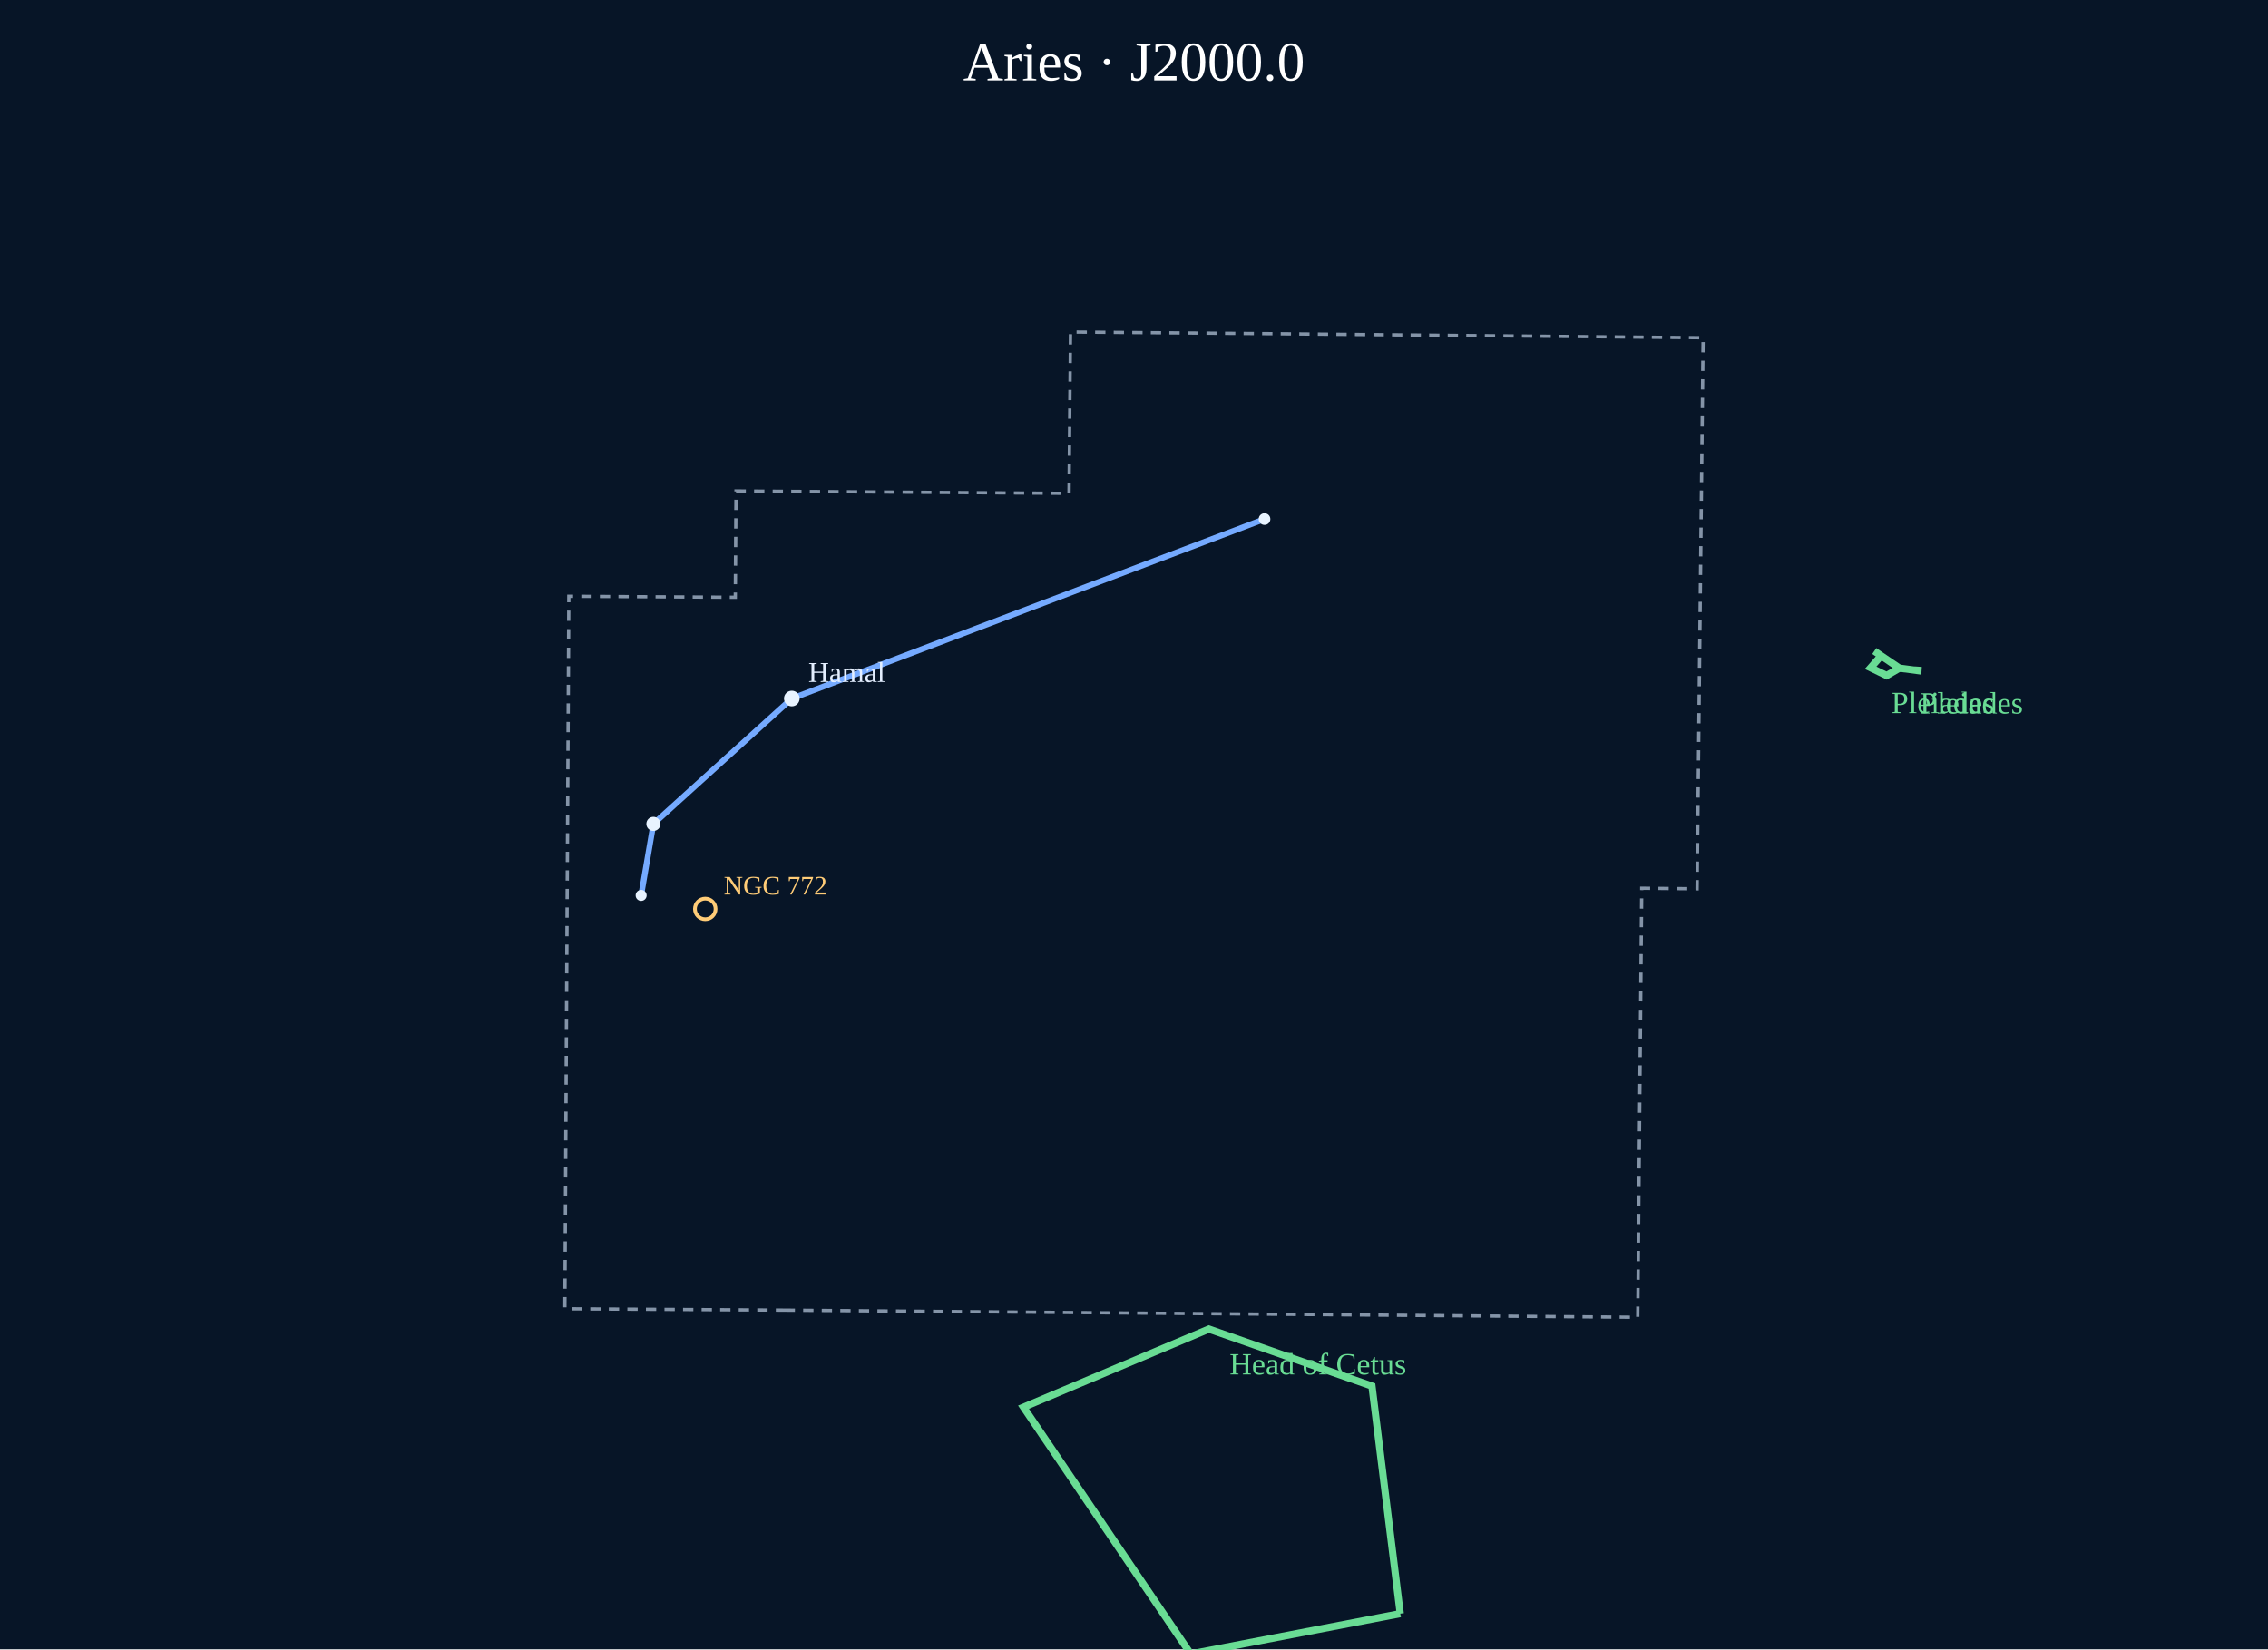
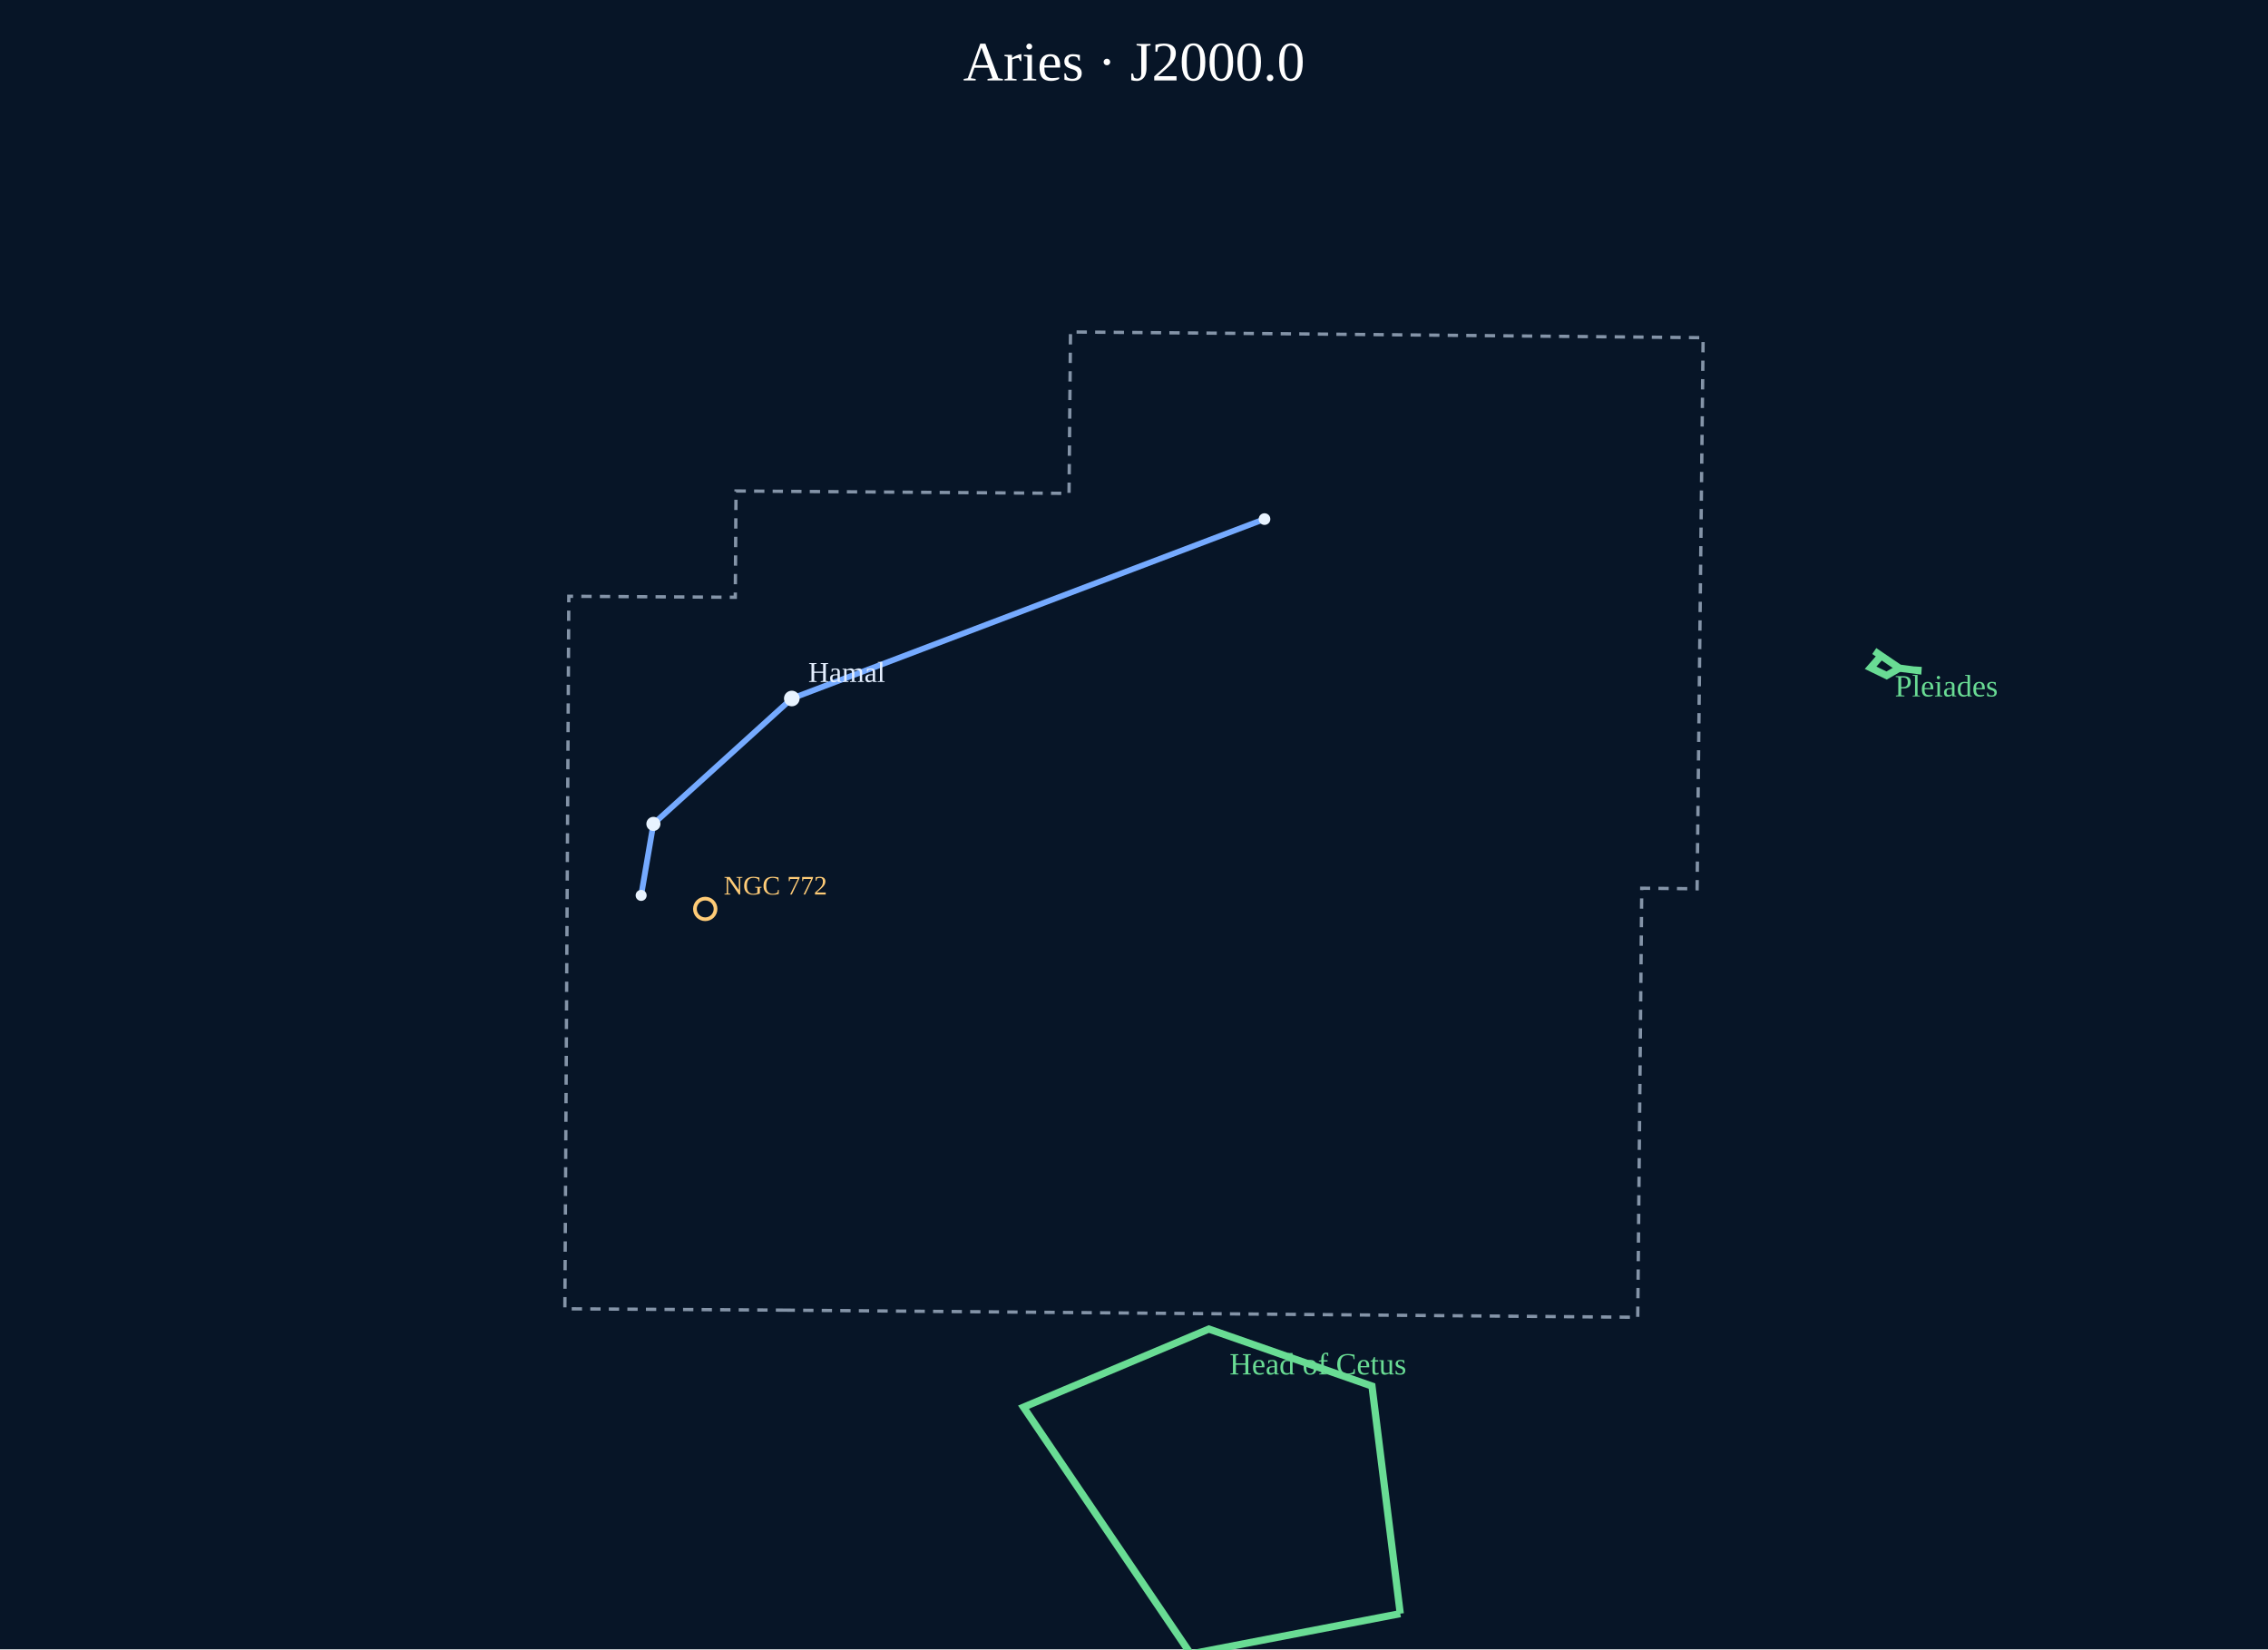
<svg xmlns="http://www.w3.org/2000/svg" viewBox="0 0 1100 800" role="img" aria-label="Aries constellation portrait">
  <rect width="1100" height="800" fill="#071527" />
  <text x="550.0" y="39" text-anchor="middle" font-size="27" fill="#fff">Aries · J2000.0</text>
  <g data-atlas-layer="boundaries">
    <polygon points="381.28,635.51 273.97,634.85 275.88,289.23 356.62,289.72 356.98,238.16 518.49,239.32 519.20,161.03 616.13,161.83 826.03,163.80 823.11,431.12 796.26,430.85 794.32,638.97" fill="none" stroke="#8494a8" stroke-width="1.6" stroke-dasharray="5 4" />
  </g>
  <g data-atlas-layer="figures">
    <polyline points="613.30,251.79 384.03,338.82 316.91,399.64 310.96,434.33" fill="none" stroke="#75aaff" stroke-width="2.8" stroke-linejoin="round" />
  </g>
  <g data-atlas-layer="stars">
    <circle cx="613.30" cy="251.79" r="2.83" fill="#e8f3ff" />
    <circle cx="384.03" cy="338.82" r="3.79" fill="#e8f3ff" />
    <circle cx="316.91" cy="399.64" r="3.42" fill="#e8f3ff" />
    <circle cx="310.96" cy="434.33" r="2.67" fill="#e8f3ff" />
  </g>
  <g data-atlas-layer="names">
    <text x="392.0" y="330.8" fill="#e4efff" font-size="14">Hamal</text>
  </g>
  <g data-atlas-layer="asterisms">
    <polyline points="679.14,782.72 577.50,802.29 496.41,682.58 586.30,644.68 665.41,672.33 679.14,782.72" fill="none" stroke="#69dc94" stroke-width="3.5" />
    <text x="596.3" y="666.7" font-size="15" fill="#69dc94">Head of Cetus</text>
    <polyline points="930.35,323.37 930.22,325.27 921.24,324.09 912.36,318.07 909.04,315.79" fill="none" stroke="#69dc94" stroke-width="3.5" />
-     <text x="931.2" y="346.1" font-size="15" fill="#69dc94">Pleiades</text>
    <polyline points="921.24,324.09 915.03,327.68 907.26,323.90 912.36,318.07" fill="none" stroke="#69dc94" stroke-width="3.5" />
-     <text x="917.3" y="345.9" font-size="15" fill="#69dc94">Pleiades</text>
+     <text x="919.0" y="337.8" font-size="15" fill="#69dc94">Pleiades</text>
  </g>
  <g data-atlas-layer="catalog">
    <g>
      <circle cx="342.05" cy="440.89" r="5" fill="none" stroke="#ffcc77" stroke-width="1.8" />
      <text x="351.0" y="433.9" font-size="13" fill="#ffcc77">NGC 772</text>
    </g>
  </g>
</svg>
